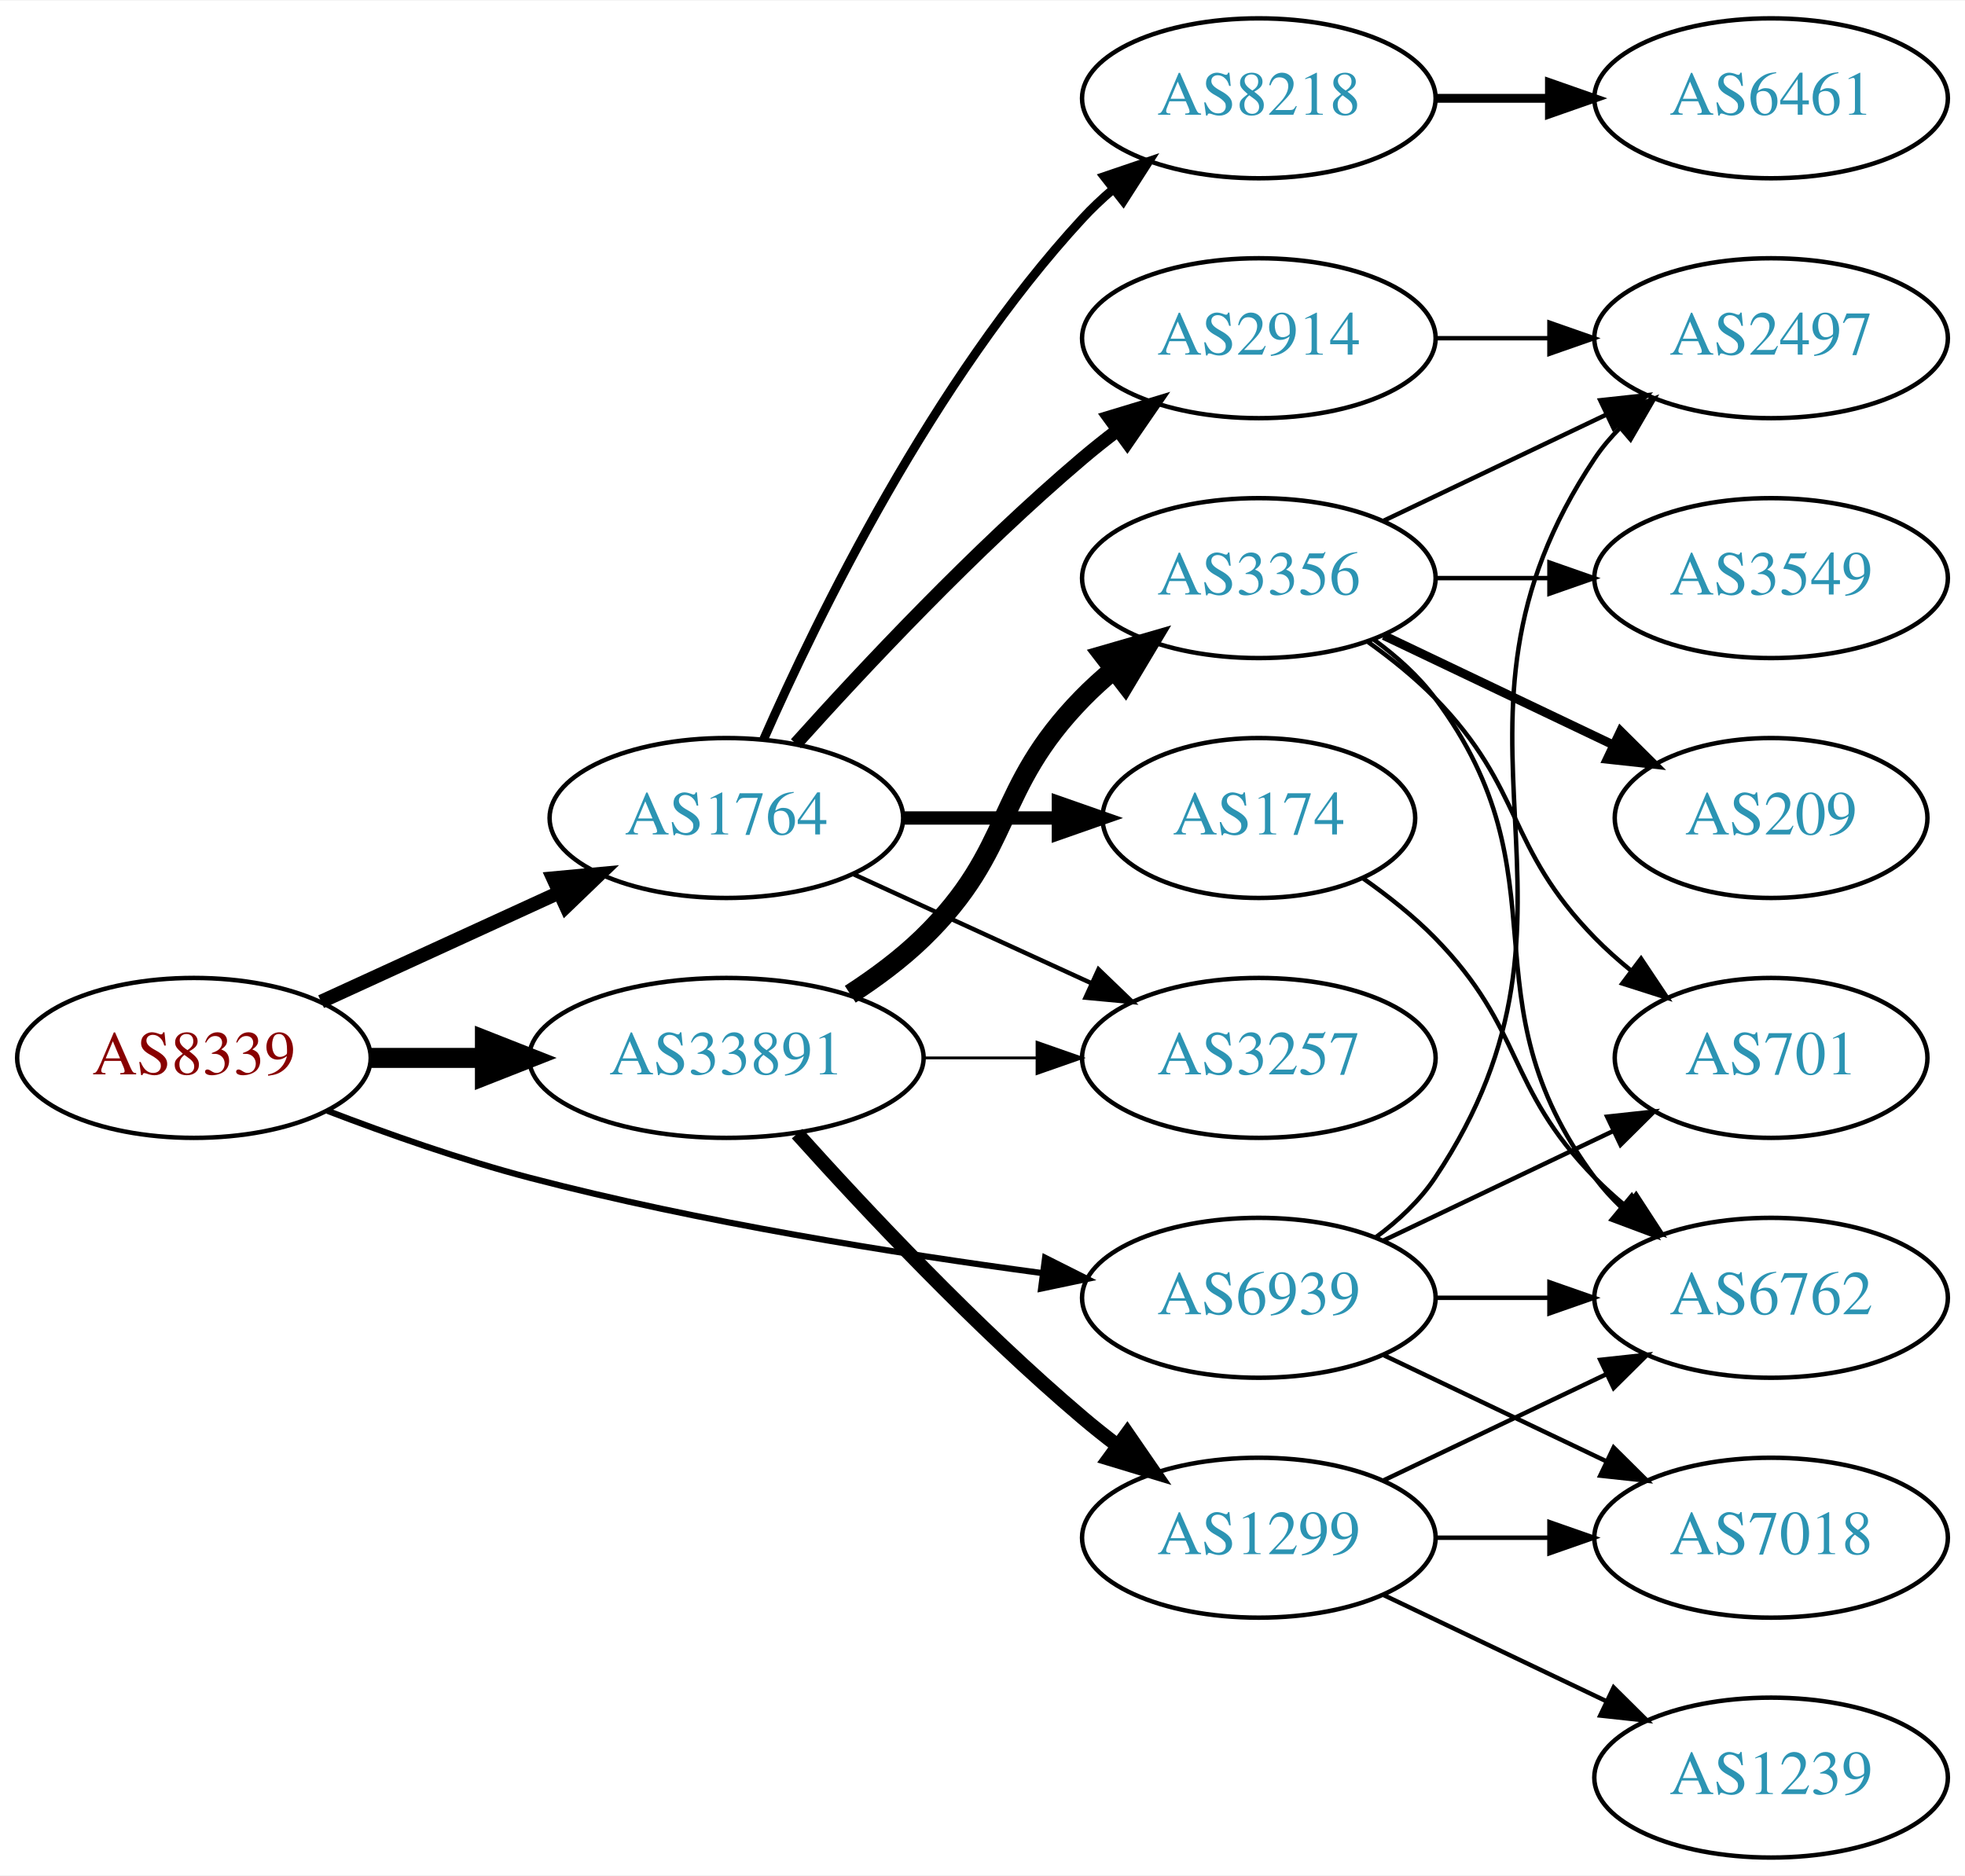
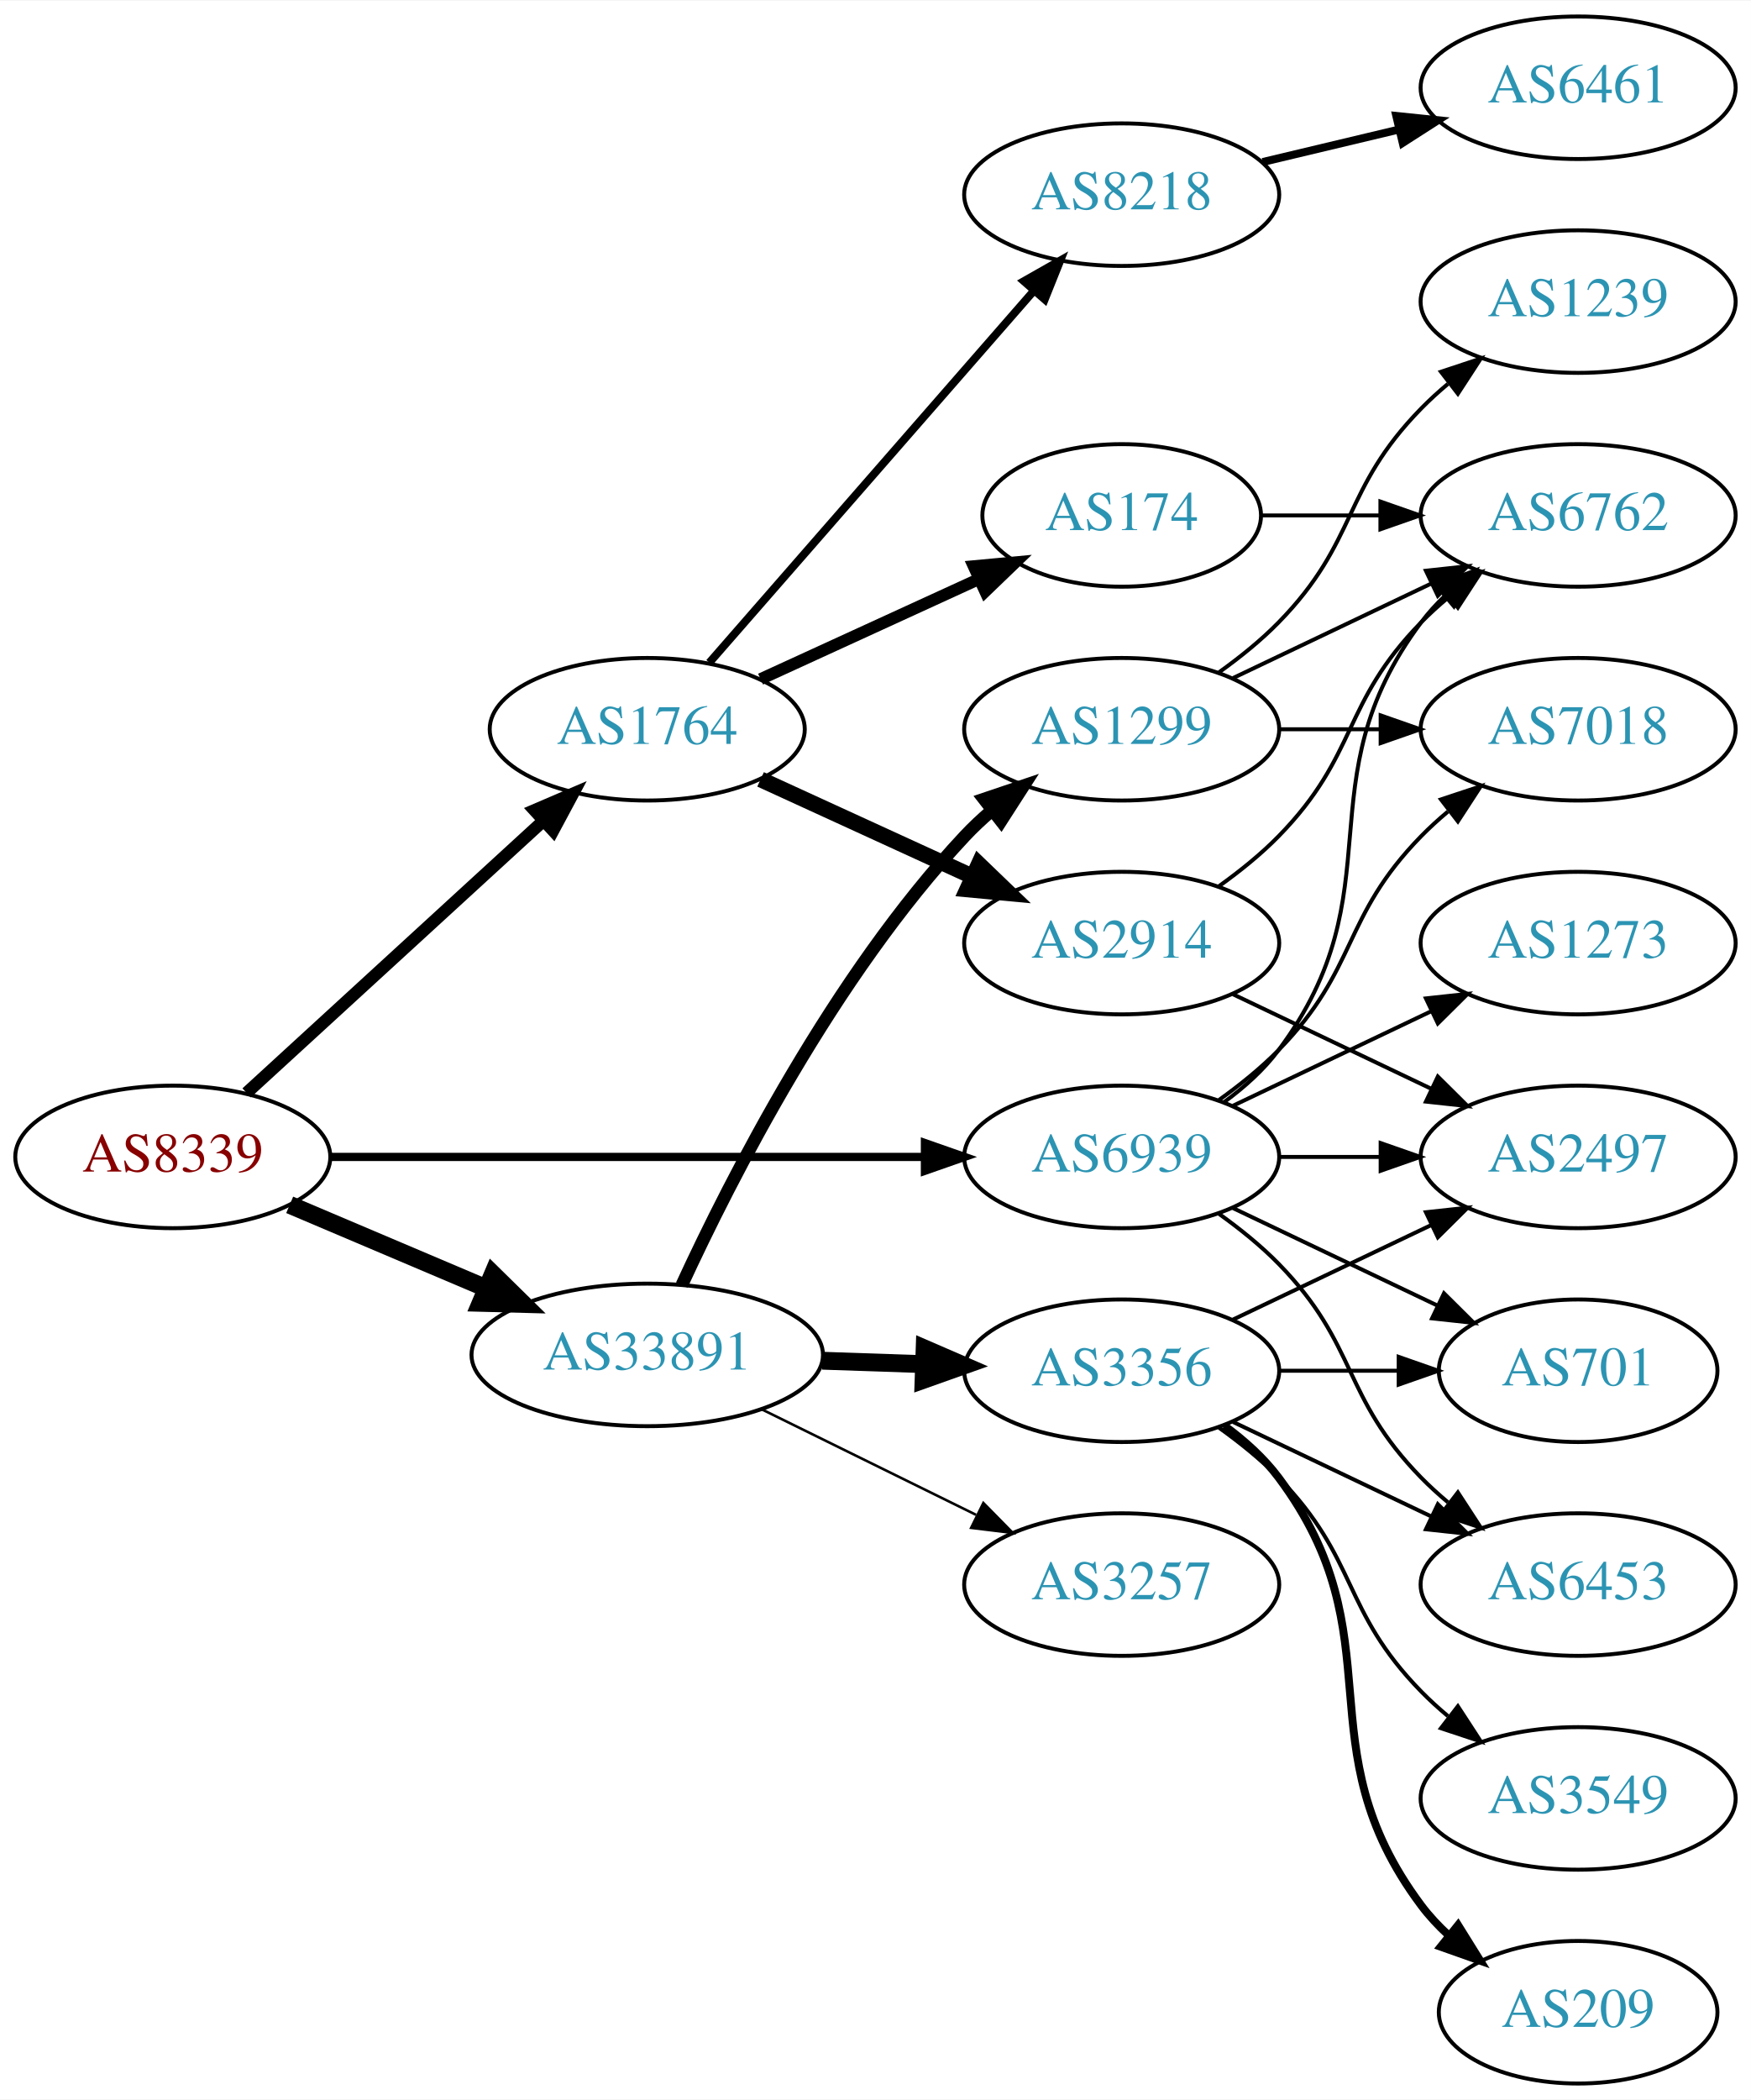
- <svg xmlns="http://www.w3.org/2000/svg" xmlns:xlink="http://www.w3.org/1999/xlink" width="442pt" height="422pt" viewBox="0.00 0.00 442.27 422.00">
-   <g id="graph0" class="graph" transform="scale(1 1) rotate(0) translate(4 418)">
-     <polygon fill="white" stroke="none" points="-4,4 -4,-418 438.271,-418 438.271,4 -4,4" />
+ <svg xmlns="http://www.w3.org/2000/svg" xmlns:xlink="http://www.w3.org/1999/xlink" width="442pt" height="530pt" viewBox="0.00 0.00 442.27 530.00">
+   <g id="graph0" class="graph" transform="scale(1 1) rotate(0) translate(4 526)">
+     <polygon fill="white" stroke="none" points="-4,4 -4,-526 438.271,-526 438.271,4 -4,4" />
    <g id="node1" class="node">
      <g id="a_node1">
        <a xlink:href="/asn/8339" xlink:title="AS8339 ~ kabelplus GmbH [AT]">
-           <ellipse fill="#ffffff" stroke="black" cx="39.647" cy="-180" rx="39.794" ry="18" />
-           <text text-anchor="middle" x="39.647" y="-176.3" font-family="Times,serif" font-size="14.00" fill="#880000">AS8339</text>
+           <ellipse fill="#ffffff" stroke="black" cx="39.647" cy="-234" rx="39.794" ry="18" />
+           <text text-anchor="middle" x="39.647" y="-230.3" font-family="Times,serif" font-size="14.00" fill="#880000">AS8339</text>
        </a>
      </g>
    </g>
    <g id="node2" class="node">
      <g id="a_node2">
        <a xlink:href="/asn/1764" xlink:title="AS1764 ~ NEXTLAYER-AS [AT]">
-           <ellipse fill="#ffffff" stroke="black" cx="159.489" cy="-234" rx="39.794" ry="18" />
-           <text text-anchor="middle" x="159.489" y="-230.3" font-family="Times,serif" font-size="14.00" fill="#2c94b3">AS1764</text>
+           <ellipse fill="#ffffff" stroke="black" cx="159.489" cy="-342" rx="39.794" ry="18" />
+           <text text-anchor="middle" x="159.489" y="-338.3" font-family="Times,serif" font-size="14.00" fill="#2c94b3">AS1764</text>
        </a>
      </g>
    </g>
    <g id="edge1" class="edge">
-       <path fill="none" stroke="black" stroke-width="3.115" d="M68.275,-192.661C84.232,-199.973 104.503,-209.261 121.786,-217.181" />
-       <polygon fill="black" stroke="black" stroke-width="3.115" points="120.484,-220.435 131.033,-221.419 123.4,-214.071 120.484,-220.435" />
+       <path fill="none" stroke="black" stroke-width="3.115" d="M58.289,-250.169C78.161,-268.382 110.624,-298.133 133.193,-318.817" />
+       <polygon fill="black" stroke="black" stroke-width="3.115" points="130.989,-321.545 140.726,-325.721 135.719,-316.384 130.989,-321.545" />
    </g>
    <g id="node3" class="node">
      <g id="a_node3">
        <a xlink:href="/asn/33891" xlink:title="AS33891 ~ CORE-BACKBONE GMBH GLOBAL NETWORK [DE]">
-           <ellipse fill="#ffffff" stroke="black" cx="159.489" cy="-180" rx="44.393" ry="18" />
-           <text text-anchor="middle" x="159.489" y="-176.3" font-family="Times,serif" font-size="14.00" fill="#2c94b3">AS33891</text>
+           <ellipse fill="#ffffff" stroke="black" cx="159.489" cy="-184" rx="44.393" ry="18" />
+           <text text-anchor="middle" x="159.489" y="-180.3" font-family="Times,serif" font-size="14.00" fill="#2c94b3">AS33891</text>
        </a>
      </g>
    </g>
    <g id="edge2" class="edge">
-       <path fill="none" stroke="black" stroke-width="4.5" d="M79.559,-180C87.662,-180 96.337,-180 104.863,-180" />
-       <polygon fill="black" stroke="black" stroke-width="4.5" points="105.141,-183.938 115.141,-180 105.141,-176.063 105.141,-183.938" />
+       <path fill="none" stroke="black" stroke-width="4.5" d="M69.173,-221.896C84.091,-215.566 102.59,-207.718 118.876,-200.808" />
+       <polygon fill="black" stroke="black" stroke-width="4.5" points="120.498,-204.397 128.166,-196.866 117.422,-197.147 120.498,-204.397" />
    </g>
    <g id="node4" class="node">
      <g id="a_node4">
        <a xlink:href="/asn/6939" xlink:title="AS6939 ~ Hurricane Electric LLC [US]">
-           <ellipse fill="#ffffff" stroke="black" cx="279.332" cy="-126" rx="39.794" ry="18" />
-           <text text-anchor="middle" x="279.332" y="-122.3" font-family="Times,serif" font-size="14.00" fill="#2c94b3">AS6939</text>
+           <ellipse fill="#ffffff" stroke="black" cx="279.332" cy="-234" rx="39.794" ry="18" />
+           <text text-anchor="middle" x="279.332" y="-230.3" font-family="Times,serif" font-size="14.00" fill="#2c94b3">AS6939</text>
        </a>
      </g>
    </g>
    <g id="edge3" class="edge">
-       <path fill="none" stroke="black" stroke-width="1.385" d="M69.681,-168.097C83.339,-162.862 99.96,-157.007 115.293,-153 153.491,-143.019 197.732,-135.967 230.482,-131.579" />
-       <polygon fill="black" stroke="black" stroke-width="1.385" points="231.226,-135.011 240.69,-130.247 230.321,-128.07 231.226,-135.011" />
+       <path fill="none" stroke="black" stroke-width="2.077" d="M79.364,-234C120.282,-234 184.922,-234 229.356,-234" />
+       <polygon fill="black" stroke="black" stroke-width="2.077" points="229.631,-237.5 239.631,-234 229.631,-230.5 229.631,-237.5" />
    </g>
    <g id="node5" class="node">
      <g id="a_node5">
-         <a xlink:href="/asn/8218" xlink:title="AS8218 ~ legacy Neotelecoms [FR]">
-           <ellipse fill="#ffffff" stroke="black" cx="279.332" cy="-396" rx="39.794" ry="18" />
-           <text text-anchor="middle" x="279.332" y="-392.3" font-family="Times,serif" font-size="14.00" fill="#2c94b3">AS8218</text>
+         <a xlink:href="/asn/2914" xlink:title="AS2914 ~ NTT America, Inc. [US]">
+           <ellipse fill="#ffffff" stroke="black" cx="279.332" cy="-288" rx="39.794" ry="18" />
+           <text text-anchor="middle" x="279.332" y="-284.3" font-family="Times,serif" font-size="14.00" fill="#2c94b3">AS2914</text>
        </a>
      </g>
    </g>
    <g id="edge4" class="edge">
-       <path fill="none" stroke="black" stroke-width="2" d="M167.905,-251.761C179.973,-279.183 205.944,-332.473 239.685,-369 241.716,-371.198 243.954,-373.319 246.301,-375.34" />
-       <polygon fill="black" stroke="black" stroke-width="2" points="244.513,-378.386 254.545,-381.794 248.828,-372.874 244.513,-378.386" />
+       <path fill="none" stroke="black" stroke-width="4" d="M188.118,-329.339C204.075,-322.027 224.345,-312.739 241.628,-304.819" />
+       <polygon fill="black" stroke="black" stroke-width="4" points="243.243,-307.929 250.876,-300.581 240.327,-301.565 243.243,-307.929" />
    </g>
    <g id="node6" class="node">
      <g id="a_node6">
        <a xlink:href="/asn/174" xlink:title="AS174 ~ Cogent Communications [US]">
-           <ellipse fill="#ffffff" stroke="black" cx="279.332" cy="-234" rx="35.194" ry="18" />
-           <text text-anchor="middle" x="279.332" y="-230.3" font-family="Times,serif" font-size="14.00" fill="#2c94b3">AS174</text>
+           <ellipse fill="#ffffff" stroke="black" cx="279.332" cy="-396" rx="35.194" ry="18" />
+           <text text-anchor="middle" x="279.332" y="-392.3" font-family="Times,serif" font-size="14.00" fill="#2c94b3">AS174</text>
        </a>
      </g>
    </g>
    <g id="edge5" class="edge">
-       <path fill="none" stroke="black" stroke-width="3" d="M199.402,-234C210.489,-234 222.648,-234 234.03,-234" />
-       <polygon fill="black" stroke="black" stroke-width="3" points="234.212,-237.5 244.212,-234 234.212,-230.5 234.212,-237.5" />
+       <path fill="none" stroke="black" stroke-width="3" d="M188.118,-354.661C204.534,-362.183 225.516,-371.798 243.113,-379.861" />
+       <polygon fill="black" stroke="black" stroke-width="3" points="241.941,-383.174 252.49,-384.158 244.857,-376.811 241.941,-383.174" />
    </g>
    <g id="node7" class="node">
      <g id="a_node7">
-         <a xlink:href="/asn/2914" xlink:title="AS2914 ~ NTT America, Inc. [US]">
+         <a xlink:href="/asn/8218" xlink:title="AS8218 ~ legacy Neotelecoms [FR]">
+           <ellipse fill="#ffffff" stroke="black" cx="279.332" cy="-477" rx="39.794" ry="18" />
+           <text text-anchor="middle" x="279.332" y="-473.3" font-family="Times,serif" font-size="14.00" fill="#2c94b3">AS8218</text>
+         </a>
+       </g>
+     </g>
+     <g id="edge6" class="edge">
+       <path fill="none" stroke="black" stroke-width="2" d="M175.176,-358.825C195.752,-382.397 233.29,-425.4 256.963,-452.52" />
+       <polygon fill="black" stroke="black" stroke-width="2" points="254.617,-455.155 263.83,-460.387 259.891,-450.552 254.617,-455.155" />
+     </g>
+     <g id="node11" class="node">
+       <g id="a_node11">
+         <a xlink:href="/asn/1299" xlink:title="AS1299 ~ Telia Carrier [EU]">
          <ellipse fill="#ffffff" stroke="black" cx="279.332" cy="-342" rx="39.794" ry="18" />
-           <text text-anchor="middle" x="279.332" y="-338.3" font-family="Times,serif" font-size="14.00" fill="#2c94b3">AS2914</text>
-         </a>
-       </g>
-     </g>
-     <g id="edge6" class="edge">
-       <path fill="none" stroke="black" stroke-width="3" d="M175.135,-250.725C190.436,-267.765 215.533,-294.523 239.685,-315 242.182,-317.117 244.843,-319.232 247.554,-321.293" />
-       <polygon fill="black" stroke="black" stroke-width="3" points="245.591,-324.194 255.73,-327.266 249.72,-318.541 245.591,-324.194" />
-     </g>
-     <g id="node8" class="node">
-       <g id="a_node8">
-         <a xlink:href="/asn/3257" xlink:title="AS3257 ~ GTT [DE]">
-           <ellipse fill="#ffffff" stroke="black" cx="279.332" cy="-180" rx="39.794" ry="18" />
-           <text text-anchor="middle" x="279.332" y="-176.3" font-family="Times,serif" font-size="14.00" fill="#2c94b3">AS3257</text>
-         </a>
-       </g>
-     </g>
-     <g id="edge7" class="edge">
-       <path fill="none" stroke="black" d="M188.118,-221.339C204.075,-214.027 224.345,-204.739 241.628,-196.819" />
-       <polygon fill="black" stroke="black" points="243.243,-199.929 250.876,-192.581 240.327,-193.565 243.243,-199.929" />
+           <text text-anchor="middle" x="279.332" y="-338.3" font-family="Times,serif" font-size="14.00" fill="#2c94b3">AS1299</text>
+         </a>
+       </g>
    </g>
    <g id="edge11" class="edge">
-       <path fill="none" stroke="black" stroke-width="0.643" d="M203.7,-180C212.013,-180 220.775,-180 229.258,-180" />
-       <polygon fill="black" stroke="black" stroke-width="0.643" points="229.416,-183.5 239.416,-180 229.416,-176.5 229.416,-183.5" />
+       <path fill="none" stroke="black" stroke-width="3.214" d="M168.23,-201.658C180.548,-228.373 206.631,-279.688 239.685,-315 241.73,-317.185 243.979,-319.296 246.333,-321.311" />
+       <polygon fill="black" stroke="black" stroke-width="3.214" points="244.552,-324.361 254.59,-327.752 248.858,-318.842 244.552,-324.361" />
    </g>
    <g id="node12" class="node">
      <g id="a_node12">
-         <a xlink:href="/asn/1299" xlink:title="AS1299 ~ Telia Carrier [EU]">
-           <ellipse fill="#ffffff" stroke="black" cx="279.332" cy="-72" rx="39.794" ry="18" />
-           <text text-anchor="middle" x="279.332" y="-68.3" font-family="Times,serif" font-size="14.00" fill="#2c94b3">AS1299</text>
+         <a xlink:href="/asn/3356" xlink:title="AS3356 ~ Level 3 Parent, LLC [US]">
+           <ellipse fill="#ffffff" stroke="black" cx="279.332" cy="-180" rx="39.794" ry="18" />
+           <text text-anchor="middle" x="279.332" y="-176.3" font-family="Times,serif" font-size="14.00" fill="#2c94b3">AS3356</text>
        </a>
      </g>
    </g>
    <g id="edge12" class="edge">
-       <path fill="none" stroke="black" stroke-width="3.214" d="M175.421,-162.956C190.748,-145.903 215.683,-119.35 239.685,-99 242.182,-96.883 244.843,-94.768 247.554,-92.707" />
-       <polygon fill="black" stroke="black" stroke-width="3.214" points="249.72,-95.459 255.73,-86.734 245.591,-89.806 249.72,-95.459" />
+       <path fill="none" stroke="black" stroke-width="4.5" d="M203.7,-182.533C212.013,-182.251 220.775,-181.954 229.258,-181.666" />
+       <polygon fill="black" stroke="black" stroke-width="4.5" points="229.556,-185.595 239.416,-181.321 229.289,-177.725 229.556,-185.595" />
    </g>
    <g id="node13" class="node">
      <g id="a_node13">
-         <a xlink:href="/asn/3356" xlink:title="AS3356 ~ Level 3 Parent, LLC [US]">
-           <ellipse fill="#ffffff" stroke="black" cx="279.332" cy="-288" rx="39.794" ry="18" />
-           <text text-anchor="middle" x="279.332" y="-284.3" font-family="Times,serif" font-size="14.00" fill="#2c94b3">AS3356</text>
+         <a xlink:href="/asn/3257" xlink:title="AS3257 ~ GTT [DE]">
+           <ellipse fill="#ffffff" stroke="black" cx="279.332" cy="-126" rx="39.794" ry="18" />
+           <text text-anchor="middle" x="279.332" y="-122.3" font-family="Times,serif" font-size="14.00" fill="#2c94b3">AS3257</text>
        </a>
      </g>
    </g>
    <g id="edge13" class="edge">
-       <path fill="none" stroke="black" stroke-width="4.5" d="M187.373,-194.329C193.097,-198.036 198.863,-202.318 203.685,-207 224.378,-227.094 219.513,-240.383 239.685,-261 241.778,-263.139 244.061,-265.218 246.438,-267.21" />
-       <polygon fill="black" stroke="black" stroke-width="4.5" points="244.414,-270.621 254.738,-273.611 249.224,-264.386 244.414,-270.621" />
+       <path fill="none" stroke="black" stroke-width="0.643" d="M188.416,-170.255C204.611,-162.284 225.172,-152.164 242.544,-143.614" />
+       <polygon fill="black" stroke="black" stroke-width="0.643" points="244.392,-146.605 251.819,-139.049 241.301,-140.325 244.392,-146.605" />
+     </g>
+     <g id="node9" class="node">
+       <g id="a_node9">
+         <a xlink:href="/asn/2497" xlink:title="AS2497 ~ Internet Initiative Japan Inc. [JP]">
+           <ellipse fill="#ffffff" stroke="black" cx="394.625" cy="-234" rx="39.794" ry="18" />
+           <text text-anchor="middle" x="394.625" y="-230.3" font-family="Times,serif" font-size="14.00" fill="#2c94b3">AS2497</text>
+         </a>
+       </g>
+     </g>
+     <g id="edge27" class="edge">
+       <path fill="none" stroke="black" d="M319.004,-234C327.207,-234 335.971,-234 344.503,-234" />
+       <polygon fill="black" stroke="black" points="344.742,-237.5 354.742,-234 344.742,-230.5 344.742,-237.5" />
    </g>
    <g id="node10" class="node">
      <g id="a_node10">
-         <a xlink:href="/asn/2497" xlink:title="AS2497 ~ Internet Initiative Japan Inc. [JP]">
-           <ellipse fill="#ffffff" stroke="black" cx="394.625" cy="-342" rx="39.794" ry="18" />
-           <text text-anchor="middle" x="394.625" y="-338.3" font-family="Times,serif" font-size="14.00" fill="#2c94b3">AS2497</text>
-         </a>
-       </g>
-     </g>
-     <g id="edge22" class="edge">
-       <path fill="none" stroke="black" d="M305.651,-139.607C310.707,-143.351 315.518,-147.831 318.978,-153 360.003,-214.294 313.954,-253.706 354.978,-315 356.6,-317.423 358.519,-319.695 360.621,-321.81" />
-       <polygon fill="black" stroke="black" points="358.434,-324.546 368.306,-328.393 362.988,-319.229 358.434,-324.546" />
-     </g>
-     <g id="node11" class="node">
-       <g id="a_node11">
        <a xlink:href="/asn/6762" xlink:title="AS6762 ~ TELECOM ITALIA SPARKLE S.p.A. [IT]">
-           <ellipse fill="#ffffff" stroke="black" cx="394.625" cy="-126" rx="39.794" ry="18" />
-           <text text-anchor="middle" x="394.625" y="-122.3" font-family="Times,serif" font-size="14.00" fill="#2c94b3">AS6762</text>
-         </a>
-       </g>
-     </g>
-     <g id="edge24" class="edge">
-       <path fill="none" stroke="black" d="M319.004,-126C327.207,-126 335.971,-126 344.503,-126" />
-       <polygon fill="black" stroke="black" points="344.742,-129.5 354.742,-126 344.742,-122.5 344.742,-129.5" />
+           <ellipse fill="#ffffff" stroke="black" cx="394.625" cy="-396" rx="39.794" ry="18" />
+           <text text-anchor="middle" x="394.625" y="-392.3" font-family="Times,serif" font-size="14.00" fill="#2c94b3">AS6762</text>
+         </a>
+       </g>
+     </g>
+     <g id="edge23" class="edge">
+       <path fill="none" stroke="black" d="M305.262,-247.882C310.338,-251.611 315.256,-256.016 318.978,-261 349.249,-301.542 324.707,-328.458 354.978,-369 356.723,-371.336 358.73,-373.545 360.893,-375.617" />
+       <polygon fill="black" stroke="black" points="358.771,-378.405 368.694,-382.118 363.253,-373.027 358.771,-378.405" />
    </g>
    <g id="node14" class="node">
      <g id="a_node14">
+         <a xlink:href="/asn/6453" xlink:title="AS6453 ~ TATA COMMUNICATIONS (AMERICA) INC [US]">
+           <ellipse fill="#ffffff" stroke="black" cx="394.625" cy="-126" rx="39.794" ry="18" />
+           <text text-anchor="middle" x="394.625" y="-122.3" font-family="Times,serif" font-size="14.00" fill="#2c94b3">AS6453</text>
+         </a>
+       </g>
+     </g>
+     <g id="edge25" class="edge">
+       <path fill="none" stroke="black" d="M303.926,-219.611C309.182,-215.852 314.513,-211.563 318.978,-207 339.151,-186.383 334.806,-173.617 354.978,-153 357.071,-150.861 359.354,-148.782 361.731,-146.79" />
+       <polygon fill="black" stroke="black" points="364.249,-149.268 370.031,-140.389 359.974,-143.725 364.249,-149.268" />
+     </g>
+     <g id="node17" class="node">
+       <g id="a_node17">
        <a xlink:href="/asn/701" xlink:title="AS701 ~ UUNET [US]">
          <ellipse fill="#ffffff" stroke="black" cx="394.625" cy="-180" rx="35.194" ry="18" />
          <text text-anchor="middle" x="394.625" y="-176.3" font-family="Times,serif" font-size="14.00" fill="#2c94b3">AS701</text>
        </a>
      </g>
    </g>
-     <g id="edge25" class="edge">
-       <path fill="none" stroke="black" d="M307.468,-138.934C322.9,-146.29 342.385,-155.577 358.92,-163.459" />
-       <polygon fill="black" stroke="black" points="357.729,-166.768 368.262,-167.911 360.741,-160.449 357.729,-166.768" />
+     <g id="edge24" class="edge">
+       <path fill="none" stroke="black" d="M307.468,-221.066C322.9,-213.71 342.385,-204.423 358.92,-196.541" />
+       <polygon fill="black" stroke="black" points="360.741,-199.551 368.262,-192.089 357.729,-193.232 360.741,-199.551" />
+     </g>
+     <g id="node19" class="node">
+       <g id="a_node19">
+         <a xlink:href="/asn/7018" xlink:title="AS7018 ~ AT&amp;T Services, Inc. [US]">
+           <ellipse fill="#ffffff" stroke="black" cx="394.625" cy="-342" rx="39.794" ry="18" />
+           <text text-anchor="middle" x="394.625" y="-338.3" font-family="Times,serif" font-size="14.00" fill="#2c94b3">AS7018</text>
+         </a>
+       </g>
+     </g>
+     <g id="edge22" class="edge">
+       <path fill="none" stroke="black" d="M303.926,-248.389C309.182,-252.148 314.513,-256.437 318.978,-261 339.151,-281.617 334.806,-294.383 354.978,-315 357.071,-317.139 359.354,-319.218 361.731,-321.21" />
+       <polygon fill="black" stroke="black" points="359.974,-324.275 370.031,-327.611 364.249,-318.732 359.974,-324.275" />
+     </g>
+     <g id="node20" class="node">
+       <g id="a_node20">
+         <a xlink:href="/asn/1273" xlink:title="AS1273 ~ Vodafone Group PLC [EU]">
+           <ellipse fill="#ffffff" stroke="black" cx="394.625" cy="-288" rx="39.794" ry="18" />
+           <text text-anchor="middle" x="394.625" y="-284.3" font-family="Times,serif" font-size="14.00" fill="#2c94b3">AS1273</text>
+         </a>
+       </g>
+     </g>
+     <g id="edge26" class="edge">
+       <path fill="none" stroke="black" d="M307.468,-246.934C322.462,-254.081 341.283,-263.052 357.506,-270.785" />
+       <polygon fill="black" stroke="black" points="356.177,-274.028 366.71,-275.171 359.188,-267.709 356.177,-274.028" />
+     </g>
+     <g id="edge8" class="edge">
+       <path fill="none" stroke="black" d="M307.468,-275.066C322.462,-267.919 341.283,-258.948 357.506,-251.215" />
+       <polygon fill="black" stroke="black" points="359.188,-254.291 366.71,-246.829 356.177,-247.972 359.188,-254.291" />
+     </g>
+     <g id="edge9" class="edge">
+       <path fill="none" stroke="black" d="M303.926,-302.389C309.182,-306.148 314.513,-310.437 318.978,-315 339.151,-335.617 334.806,-348.383 354.978,-369 357.071,-371.139 359.354,-373.218 361.731,-375.21" />
+       <polygon fill="black" stroke="black" points="359.974,-378.275 370.031,-381.611 364.249,-372.732 359.974,-378.275" />
+     </g>
+     <g id="edge10" class="edge">
+       <path fill="none" stroke="black" d="M314.631,-396C324.008,-396 334.358,-396 344.393,-396" />
+       <polygon fill="black" stroke="black" points="344.681,-399.5 354.681,-396 344.681,-392.5 344.681,-399.5" />
+     </g>
+     <g id="node8" class="node">
+       <g id="a_node8">
+         <a xlink:href="/asn/6461" xlink:title="AS6461 ~ Zayo Bandwidth [US]">
+           <ellipse fill="#ffffff" stroke="black" cx="394.625" cy="-504" rx="39.794" ry="18" />
+           <text text-anchor="middle" x="394.625" y="-500.3" font-family="Times,serif" font-size="14.00" fill="#2c94b3">AS6461</text>
+         </a>
+       </g>
+     </g>
+     <g id="edge7" class="edge">
+       <path fill="none" stroke="black" stroke-width="2" d="M314.939,-485.248C325.81,-487.838 337.964,-490.735 349.407,-493.462" />
+       <polygon fill="black" stroke="black" stroke-width="2" points="348.69,-496.889 359.229,-495.803 350.313,-490.08 348.69,-496.889" />
+     </g>
+     <g id="edge20" class="edge">
+       <path fill="none" stroke="black" d="M307.468,-354.934C322.462,-362.081 341.283,-371.052 357.506,-378.785" />
+       <polygon fill="black" stroke="black" points="356.177,-382.028 366.71,-383.171 359.188,-375.709 356.177,-382.028" />
    </g>
    <g id="node18" class="node">
      <g id="a_node18">
-         <a xlink:href="/asn/7018" xlink:title="AS7018 ~ AT&amp;T Services, Inc. [US]">
-           <ellipse fill="#ffffff" stroke="black" cx="394.625" cy="-72" rx="39.794" ry="18" />
-           <text text-anchor="middle" x="394.625" y="-68.3" font-family="Times,serif" font-size="14.00" fill="#2c94b3">AS7018</text>
-         </a>
-       </g>
-     </g>
-     <g id="edge23" class="edge">
-       <path fill="none" stroke="black" d="M307.468,-113.066C322.462,-105.919 341.283,-96.948 357.506,-89.215" />
-       <polygon fill="black" stroke="black" points="359.188,-92.291 366.71,-84.829 356.177,-85.972 359.188,-92.291" />
-     </g>
-     <g id="node9" class="node">
-       <g id="a_node9">
-         <a xlink:href="/asn/6461" xlink:title="AS6461 ~ Zayo Bandwidth [US]">
-           <ellipse fill="#ffffff" stroke="black" cx="394.625" cy="-396" rx="39.794" ry="18" />
-           <text text-anchor="middle" x="394.625" y="-392.3" font-family="Times,serif" font-size="14.00" fill="#2c94b3">AS6461</text>
-         </a>
-       </g>
-     </g>
-     <g id="edge8" class="edge">
-       <path fill="none" stroke="black" stroke-width="2" d="M319.004,-396C327.207,-396 335.971,-396 344.503,-396" />
-       <polygon fill="black" stroke="black" stroke-width="2" points="344.742,-399.5 354.742,-396 344.742,-392.5 344.742,-399.5" />
-     </g>
-     <g id="edge10" class="edge">
-       <path fill="none" stroke="black" d="M302.714,-220.468C308.356,-216.51 314.17,-211.914 318.978,-207 339.151,-186.383 334.806,-173.617 354.978,-153 357.071,-150.861 359.354,-148.782 361.731,-146.79" />
-       <polygon fill="black" stroke="black" points="364.249,-149.268 370.031,-140.389 359.974,-143.725 364.249,-149.268" />
-     </g>
-     <g id="edge9" class="edge">
+         <a xlink:href="/asn/1239" xlink:title="AS1239 ~ Sprint [US]">
+           <ellipse fill="#ffffff" stroke="black" cx="394.625" cy="-450" rx="39.794" ry="18" />
+           <text text-anchor="middle" x="394.625" y="-446.3" font-family="Times,serif" font-size="14.00" fill="#2c94b3">AS1239</text>
+         </a>
+       </g>
+     </g>
+     <g id="edge19" class="edge">
+       <path fill="none" stroke="black" d="M303.926,-356.389C309.182,-360.148 314.513,-364.437 318.978,-369 339.151,-389.617 334.806,-402.383 354.978,-423 357.071,-425.139 359.354,-427.218 361.731,-429.21" />
+       <polygon fill="black" stroke="black" points="359.974,-432.275 370.031,-435.611 364.249,-426.732 359.974,-432.275" />
+     </g>
+     <g id="edge21" class="edge">
      <path fill="none" stroke="black" d="M319.004,-342C327.207,-342 335.971,-342 344.503,-342" />
      <polygon fill="black" stroke="black" points="344.742,-345.5 354.742,-342 344.742,-338.5 344.742,-345.5" />
    </g>
-     <g id="edge19" class="edge">
-       <path fill="none" stroke="black" d="M307.468,-84.934C322.462,-92.081 341.283,-101.052 357.506,-108.785" />
-       <polygon fill="black" stroke="black" points="356.177,-112.028 366.71,-113.171 359.188,-105.709 356.177,-112.028" />
-     </g>
-     <g id="node17" class="node">
-       <g id="a_node17">
-         <a xlink:href="/asn/1239" xlink:title="AS1239 ~ Sprint [US]">
-           <ellipse fill="#ffffff" stroke="black" cx="394.625" cy="-18" rx="39.794" ry="18" />
-           <text text-anchor="middle" x="394.625" y="-14.3" font-family="Times,serif" font-size="14.00" fill="#2c94b3">AS1239</text>
-         </a>
-       </g>
-     </g>
-     <g id="edge20" class="edge">
-       <path fill="none" stroke="black" d="M307.468,-59.066C322.462,-51.919 341.283,-42.948 357.506,-35.215" />
-       <polygon fill="black" stroke="black" points="359.188,-38.291 366.71,-30.829 356.177,-31.972 359.188,-38.291" />
-     </g>
-     <g id="edge21" class="edge">
-       <path fill="none" stroke="black" d="M319.004,-72C327.207,-72 335.971,-72 344.503,-72" />
-       <polygon fill="black" stroke="black" points="344.742,-75.5 354.742,-72 344.742,-68.5 344.742,-75.5" />
-     </g>
-     <g id="edge18" class="edge">
-       <path fill="none" stroke="black" d="M307.468,-300.934C322.462,-308.081 341.283,-317.052 357.506,-324.785" />
-       <polygon fill="black" stroke="black" points="356.177,-328.028 366.71,-329.171 359.188,-321.709 356.177,-328.028" />
+     <g id="edge15" class="edge">
+       <path fill="none" stroke="black" d="M307.468,-192.934C322.462,-200.081 341.283,-209.052 357.506,-216.785" />
+       <polygon fill="black" stroke="black" points="356.177,-220.028 366.71,-221.171 359.188,-213.709 356.177,-220.028" />
    </g>
    <g id="edge14" class="edge">
-       <path fill="none" stroke="black" d="M305.262,-274.118C310.338,-270.389 315.256,-265.984 318.978,-261 349.249,-220.458 324.707,-193.542 354.978,-153 356.723,-150.664 358.73,-148.455 360.893,-146.383" />
-       <polygon fill="black" stroke="black" points="363.253,-148.973 368.694,-139.882 358.771,-143.595 363.253,-148.973" />
-     </g>
-     <g id="edge15" class="edge">
-       <path fill="none" stroke="black" d="M303.926,-273.611C309.182,-269.852 314.513,-265.563 318.978,-261 339.151,-240.383 334.806,-227.617 354.978,-207 357.457,-204.466 360.204,-202.017 363.056,-199.696" />
-       <polygon fill="black" stroke="black" points="365.359,-202.343 371.242,-193.532 361.148,-196.752 365.359,-202.343" />
+       <path fill="none" stroke="black" d="M307.468,-167.066C322.462,-159.919 341.283,-150.948 357.506,-143.215" />
+       <polygon fill="black" stroke="black" points="359.188,-146.291 366.71,-138.829 356.177,-139.972 359.188,-146.291" />
    </g>
    <g id="node15" class="node">
      <g id="a_node15">
-         <a xlink:href="/asn/3549" xlink:title="AS3549 ~ Level 3 Parent, LLC [US]">
-           <ellipse fill="#ffffff" stroke="black" cx="394.625" cy="-288" rx="39.794" ry="18" />
-           <text text-anchor="middle" x="394.625" y="-284.3" font-family="Times,serif" font-size="14.00" fill="#2c94b3">AS3549</text>
+         <a xlink:href="/asn/209" xlink:title="AS209 ~ CenturyLink Communications, LLC [US]">
+           <ellipse fill="#ffffff" stroke="black" cx="394.625" cy="-18" rx="35.194" ry="18" />
+           <text text-anchor="middle" x="394.625" y="-14.3" font-family="Times,serif" font-size="14.00" fill="#2c94b3">AS209</text>
        </a>
      </g>
    </g>
    <g id="edge16" class="edge">
-       <path fill="none" stroke="black" d="M319.004,-288C327.207,-288 335.971,-288 344.503,-288" />
-       <polygon fill="black" stroke="black" points="344.742,-291.5 354.742,-288 344.742,-284.5 344.742,-291.5" />
+       <path fill="none" stroke="black" stroke-width="2" d="M305.262,-166.118C310.338,-162.389 315.256,-157.984 318.978,-153 349.249,-112.458 324.707,-85.542 354.978,-45 356.986,-42.311 359.342,-39.791 361.883,-37.455" />
+       <polygon fill="black" stroke="black" stroke-width="2" points="364.297,-40.004 369.898,-31.011 359.912,-34.548 364.297,-40.004" />
    </g>
    <g id="node16" class="node">
      <g id="a_node16">
-         <a xlink:href="/asn/209" xlink:title="AS209 ~ CenturyLink Communications, LLC [US]">
-           <ellipse fill="#ffffff" stroke="black" cx="394.625" cy="-234" rx="35.194" ry="18" />
-           <text text-anchor="middle" x="394.625" y="-230.3" font-family="Times,serif" font-size="14.00" fill="#2c94b3">AS209</text>
+         <a xlink:href="/asn/3549" xlink:title="AS3549 ~ Level 3 Parent, LLC [US]">
+           <ellipse fill="#ffffff" stroke="black" cx="394.625" cy="-72" rx="39.794" ry="18" />
+           <text text-anchor="middle" x="394.625" y="-68.3" font-family="Times,serif" font-size="14.00" fill="#2c94b3">AS3549</text>
        </a>
      </g>
    </g>
    <g id="edge17" class="edge">
-       <path fill="none" stroke="black" stroke-width="2" d="M307.468,-275.066C322.9,-267.71 342.385,-258.423 358.92,-250.541" />
-       <polygon fill="black" stroke="black" stroke-width="2" points="360.741,-253.551 368.262,-246.089 357.729,-247.232 360.741,-253.551" />
+       <path fill="none" stroke="black" d="M303.926,-165.611C309.182,-161.852 314.513,-157.563 318.978,-153 339.151,-132.383 334.806,-119.617 354.978,-99 357.071,-96.861 359.354,-94.782 361.731,-92.79" />
+       <polygon fill="black" stroke="black" points="364.249,-95.268 370.031,-86.389 359.974,-89.725 364.249,-95.268" />
+     </g>
+     <g id="edge18" class="edge">
+       <path fill="none" stroke="black" d="M319.004,-180C328.709,-180 339.2,-180 349.163,-180" />
+       <polygon fill="black" stroke="black" points="349.299,-183.5 359.299,-180 349.299,-176.5 349.299,-183.5" />
    </g>
  </g>
</svg>
